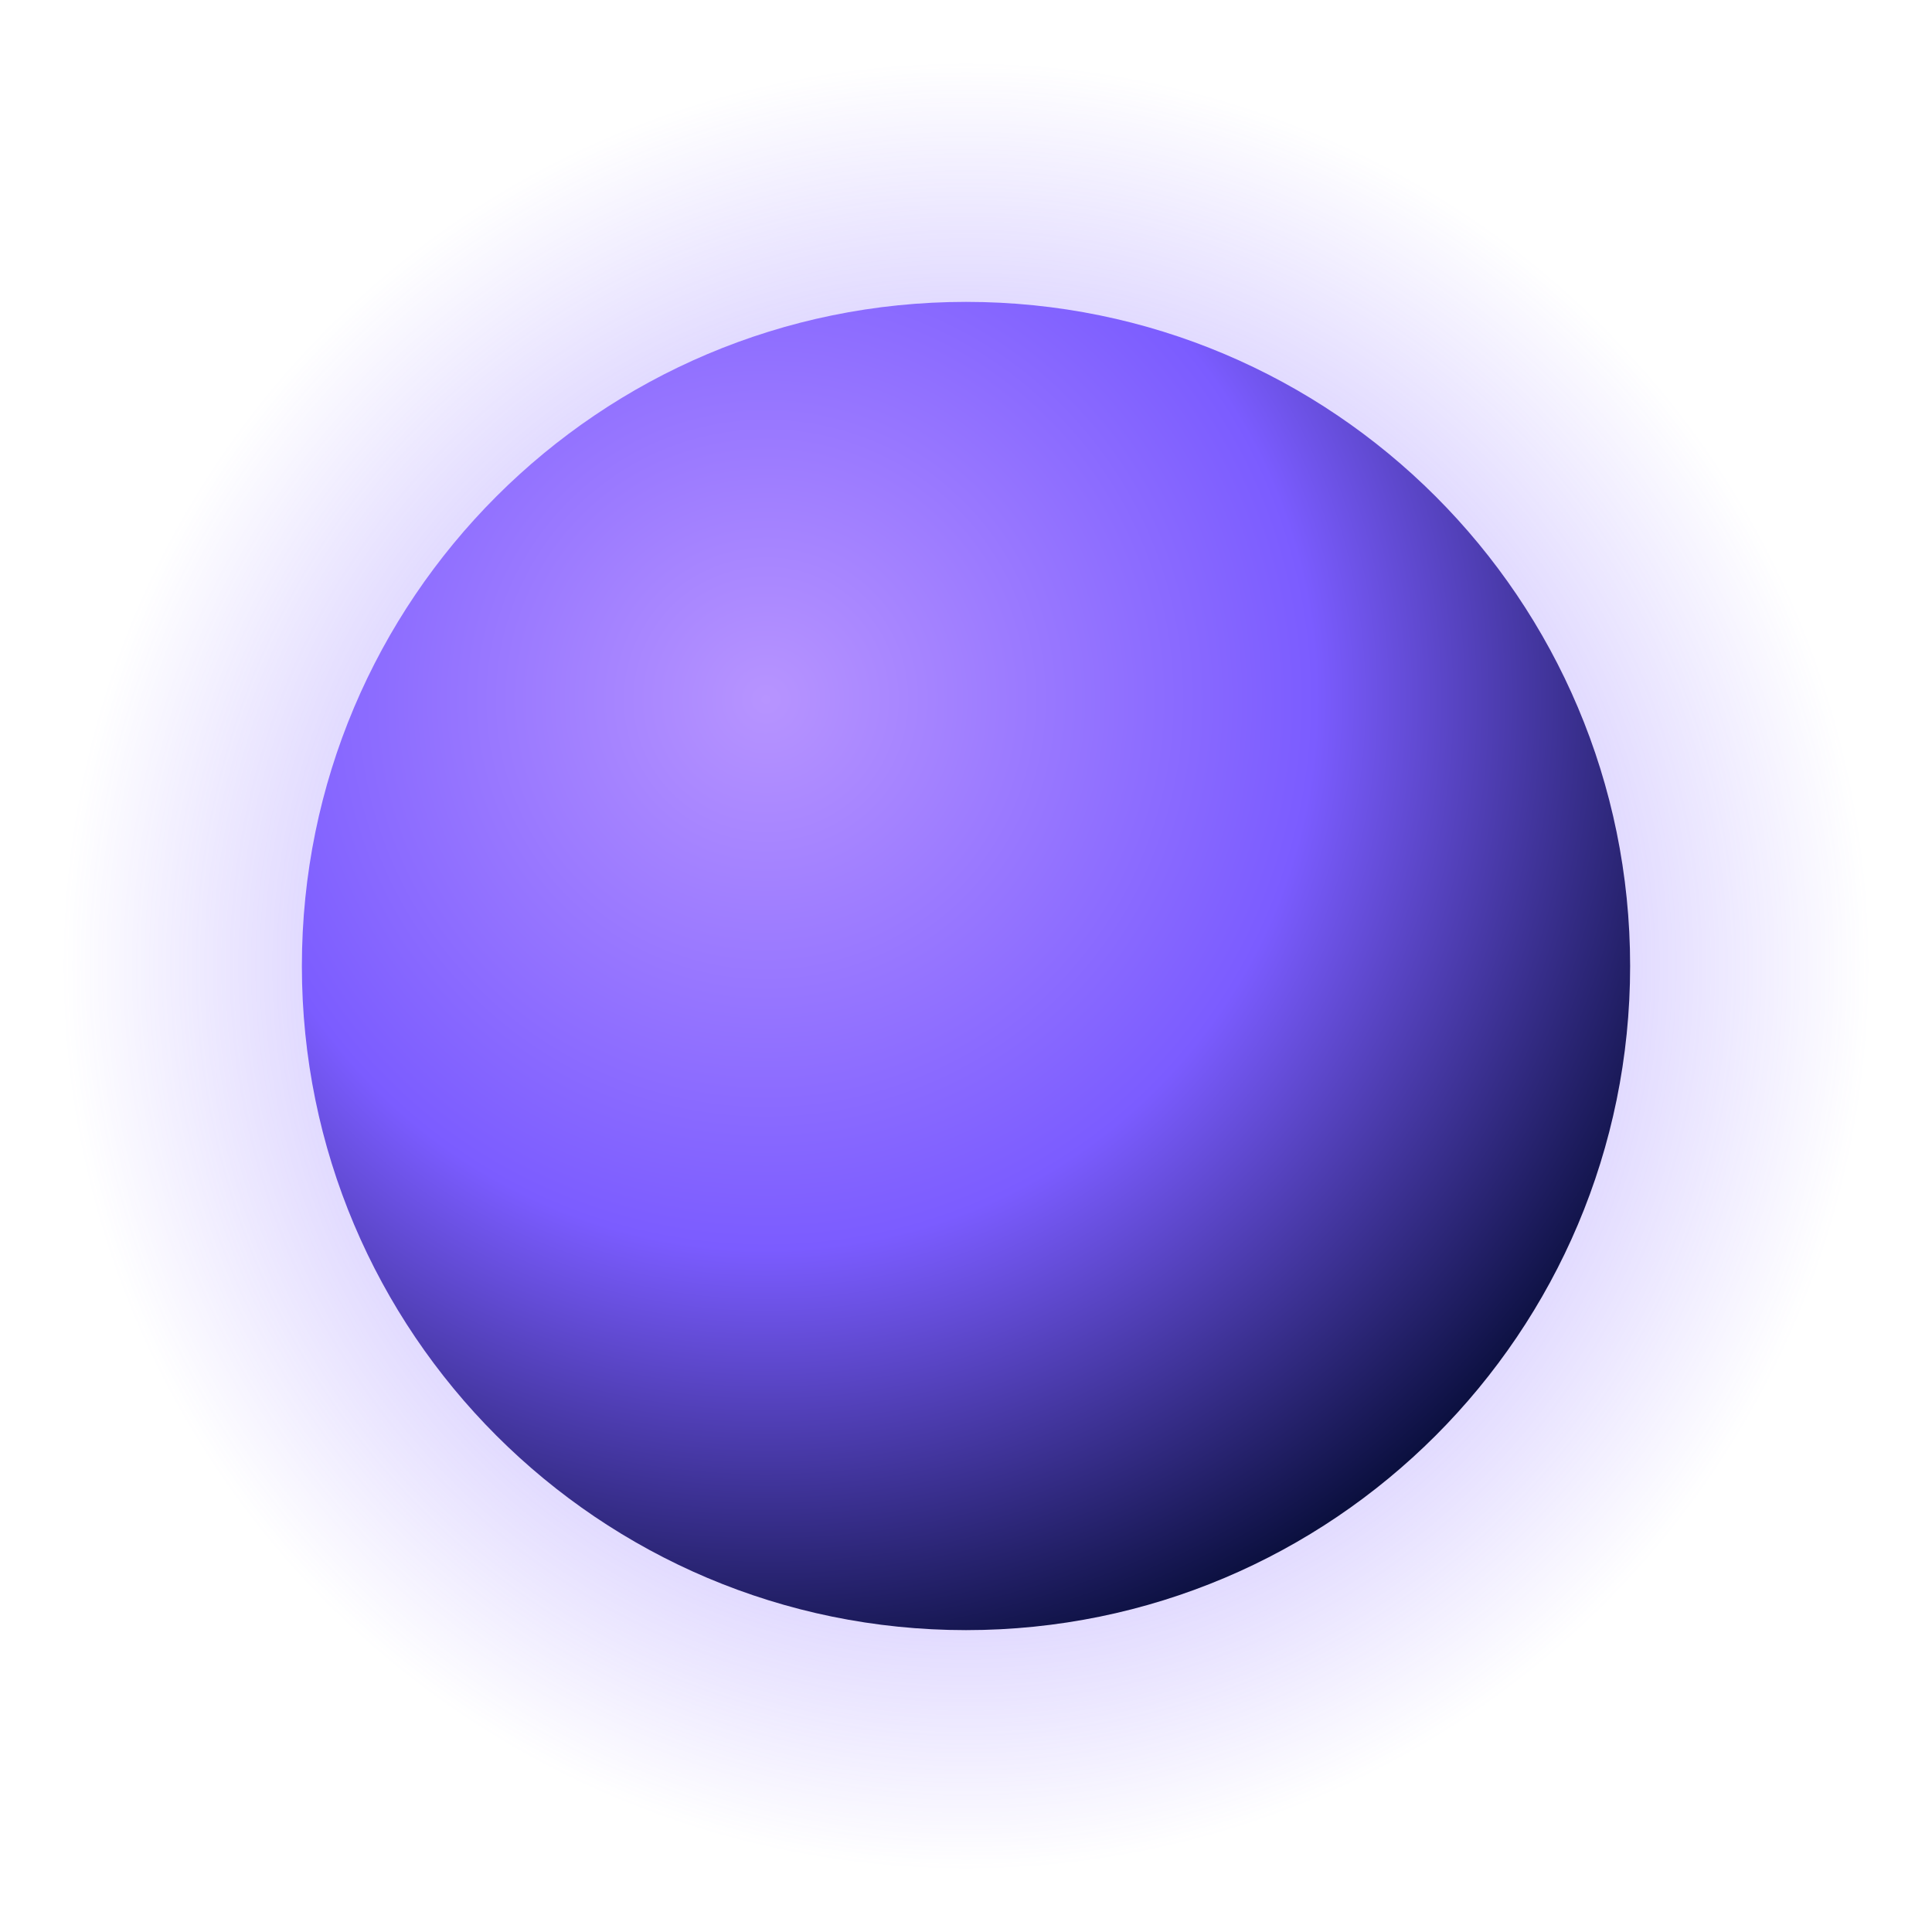
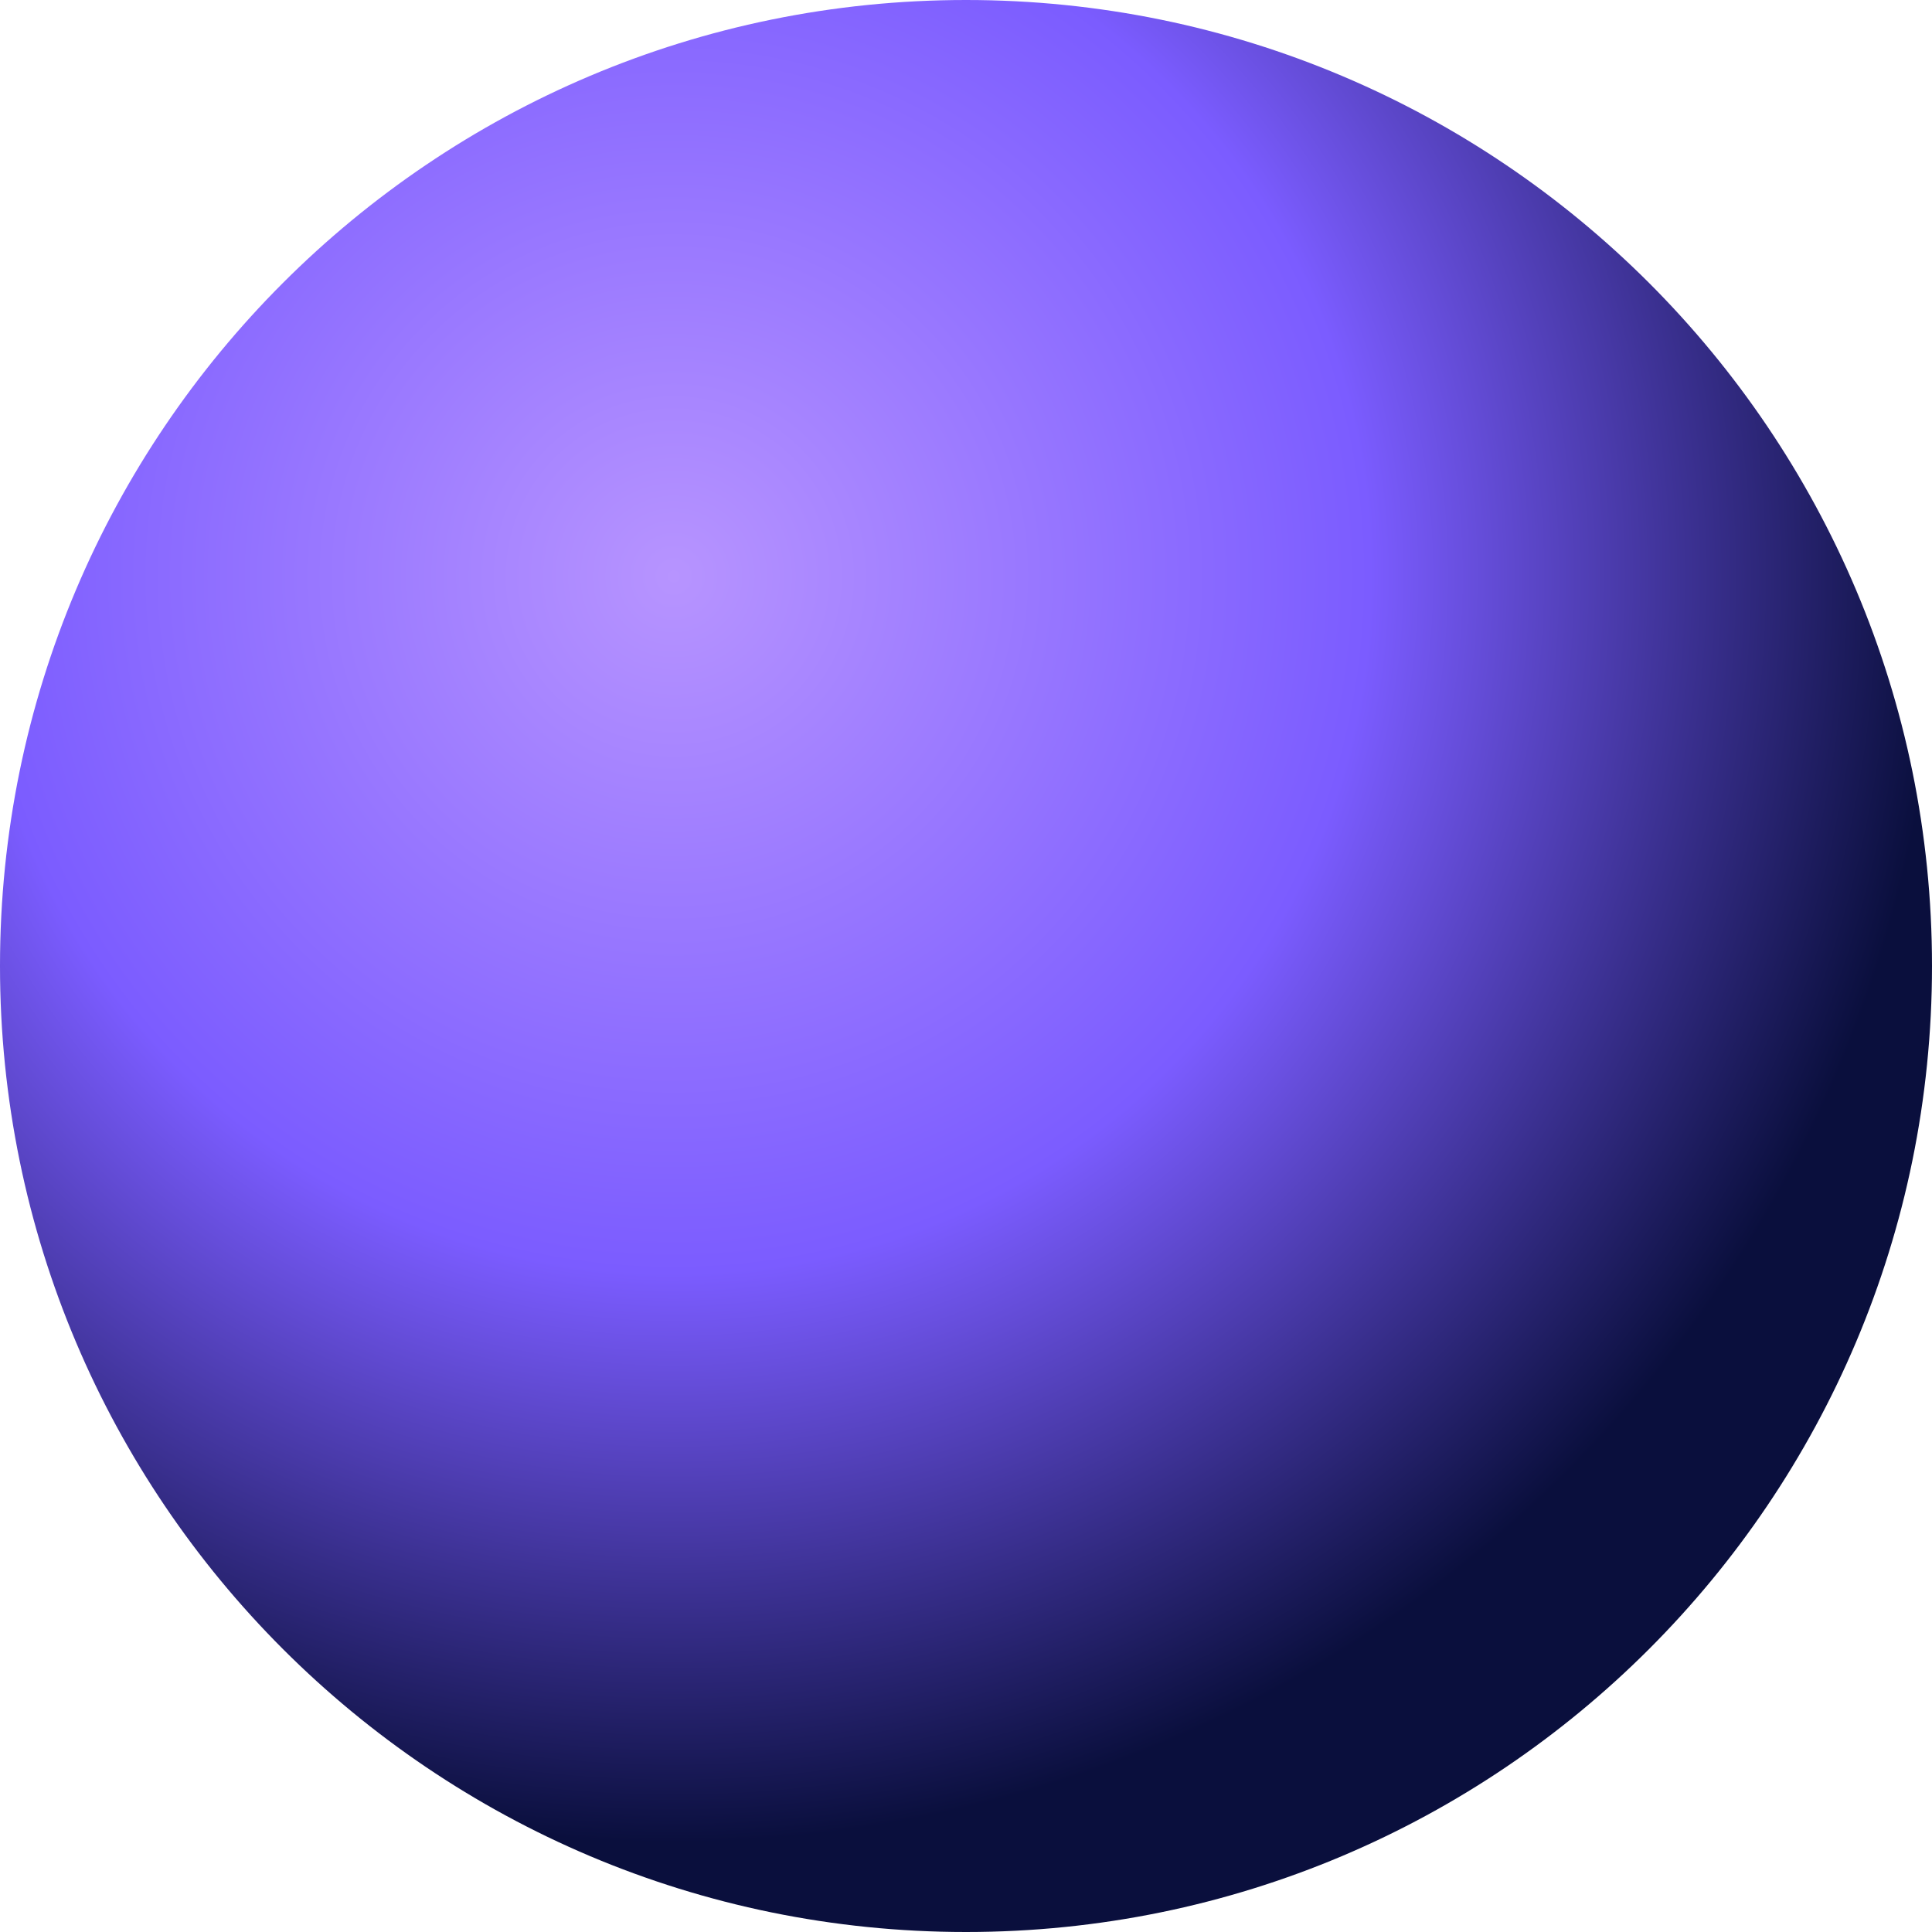
- <svg xmlns="http://www.w3.org/2000/svg" viewBox="0 0 64 64">
+ <svg xmlns="http://www.w3.org/2000/svg" viewBox="0 0 32 32">
  <defs>
-     <radialGradient id="orb" cx="35%" cy="30%" r="75%">
+     <radialGradient id="g" cx="35%" cy="30%" r="65%">
      <stop offset="0%" stop-color="#B794FF" />
      <stop offset="55%" stop-color="#7B5CFF" />
      <stop offset="100%" stop-color="#0A0F3D" />
    </radialGradient>
-     <radialGradient id="glow" cx="50%" cy="50%" r="50%">
-       <stop offset="40%" stop-color="#7B5CFF" stop-opacity="0.5" />
-       <stop offset="100%" stop-color="#7B5CFF" stop-opacity="0" />
-     </radialGradient>
  </defs>
-   <circle cx="32" cy="32" r="30" fill="url(#glow)" />
-   <circle cx="32" cy="32" r="22" fill="url(#orb)" />
+   <circle cx="16" cy="16" r="16" fill="url(#g)" />
</svg>
